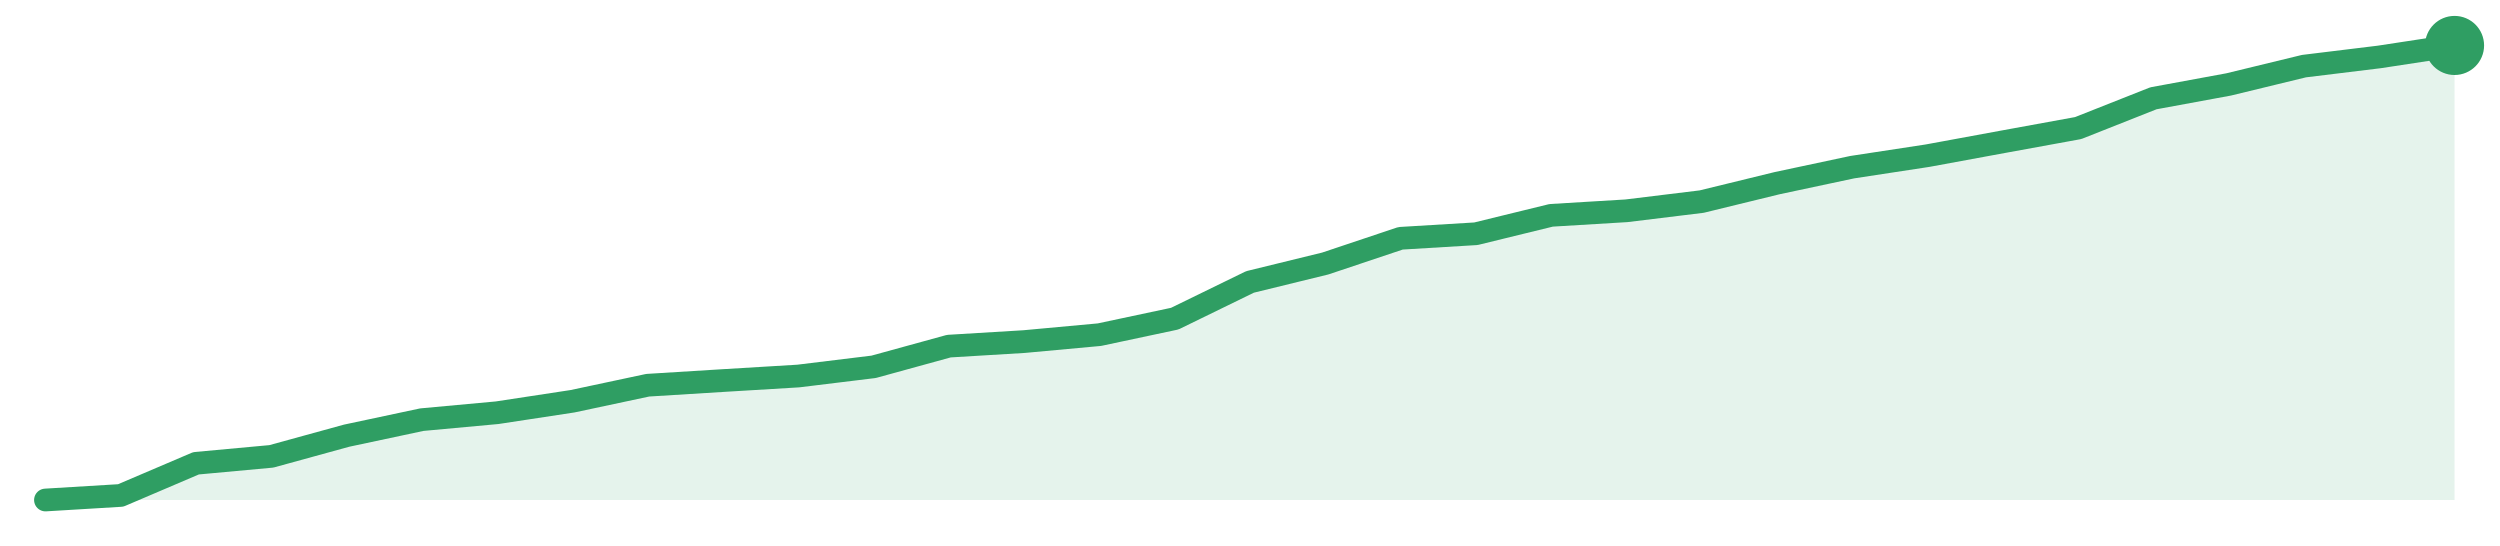
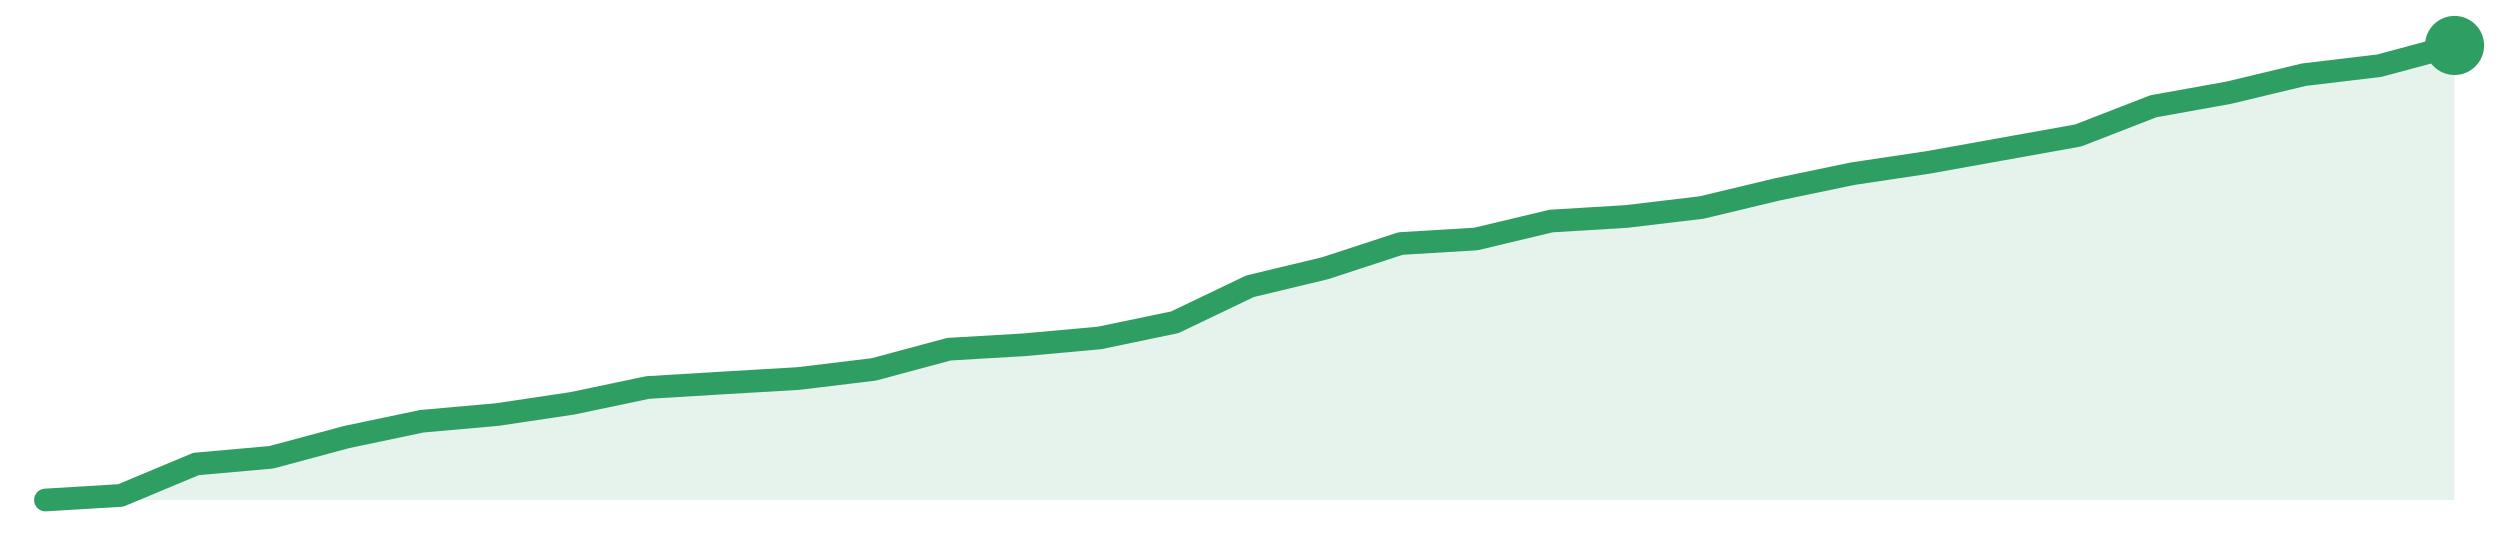
<svg xmlns="http://www.w3.org/2000/svg" width="220" height="48" viewBox="0 0 220 48" role="img" aria-label="trend">
-   <path d="M4.0,44.0 L4.0,44.0 L10.62,43.6 L17.25,40.77 L23.88,40.16 L30.5,38.34 L37.12,36.93 L43.75,36.32 L50.38,35.31 L57.0,33.9 L63.62,33.49 L70.25,33.09 L76.88,32.28 L83.5,30.46 L90.12,30.06 L96.75,29.45 L103.38,28.04 L110.0,24.81 L116.62,23.19 L123.25,20.97 L129.88,20.57 L136.5,18.95 L143.12,18.55 L149.75,17.74 L156.38,16.12 L163.0,14.71 L169.62,13.7 L176.25,12.48 L182.88,11.27 L189.5,8.65 L196.12,7.43 L202.75,5.82 L209.38,5.01 L216.0,4.0 L216.0,44.0 Z" fill="#2f9e631f" />
-   <path d="M4.0,44.0 L10.62,43.6 L17.25,40.77 L23.88,40.16 L30.5,38.34 L37.12,36.93 L43.75,36.32 L50.38,35.31 L57.0,33.9 L63.62,33.49 L70.25,33.09 L76.88,32.28 L83.5,30.46 L90.12,30.06 L96.75,29.45 L103.38,28.04 L110.0,24.81 L116.62,23.19 L123.25,20.97 L129.88,20.57 L136.5,18.95 L143.12,18.55 L149.75,17.74 L156.38,16.12 L163.0,14.71 L169.62,13.7 L176.25,12.48 L182.88,11.27 L189.5,8.65 L196.12,7.43 L202.75,5.82 L209.38,5.01 L216.0,4.0" fill="none" stroke="#2f9e63" stroke-width="2" stroke-linejoin="round" stroke-linecap="round" />
+   <path d="M4.0,44.0 L4.0,44.0 L10.62,43.6 L17.25,40.83 L23.88,40.24 L30.5,38.46 L37.12,37.07 L43.75,36.48 L50.38,35.49 L57.0,34.1 L63.62,33.7 L70.25,33.31 L76.88,32.51 L83.5,30.73 L90.12,30.34 L96.75,29.74 L103.38,28.36 L110.0,25.19 L116.62,23.6 L123.25,21.43 L129.88,21.03 L136.5,19.45 L143.12,19.05 L149.75,18.26 L156.38,16.67 L163.0,15.29 L169.62,14.3 L176.25,13.11 L182.88,11.92 L189.5,9.35 L196.12,8.16 L202.75,6.57 L209.38,5.78 L216.0,4.0 L216.0,44.0 Z" fill="#2f9e631f" />
+   <path d="M4.0,44.0 L10.62,43.6 L17.25,40.83 L23.88,40.24 L30.5,38.46 L37.12,37.07 L43.75,36.48 L50.38,35.49 L57.0,34.1 L63.62,33.7 L70.25,33.31 L76.88,32.51 L83.5,30.73 L90.12,30.34 L96.75,29.74 L103.38,28.36 L110.0,25.19 L116.62,23.6 L123.25,21.43 L129.88,21.03 L136.5,19.45 L143.12,19.05 L149.75,18.26 L156.38,16.67 L163.0,15.29 L169.62,14.3 L176.25,13.11 L182.88,11.92 L189.5,9.35 L196.12,8.16 L202.75,6.57 L209.38,5.78 L216.0,4.0" fill="none" stroke="#2f9e63" stroke-width="2" stroke-linejoin="round" stroke-linecap="round" />
  <circle cx="216.0" cy="4.0" r="2.6" fill="#2f9e63" />
</svg>
